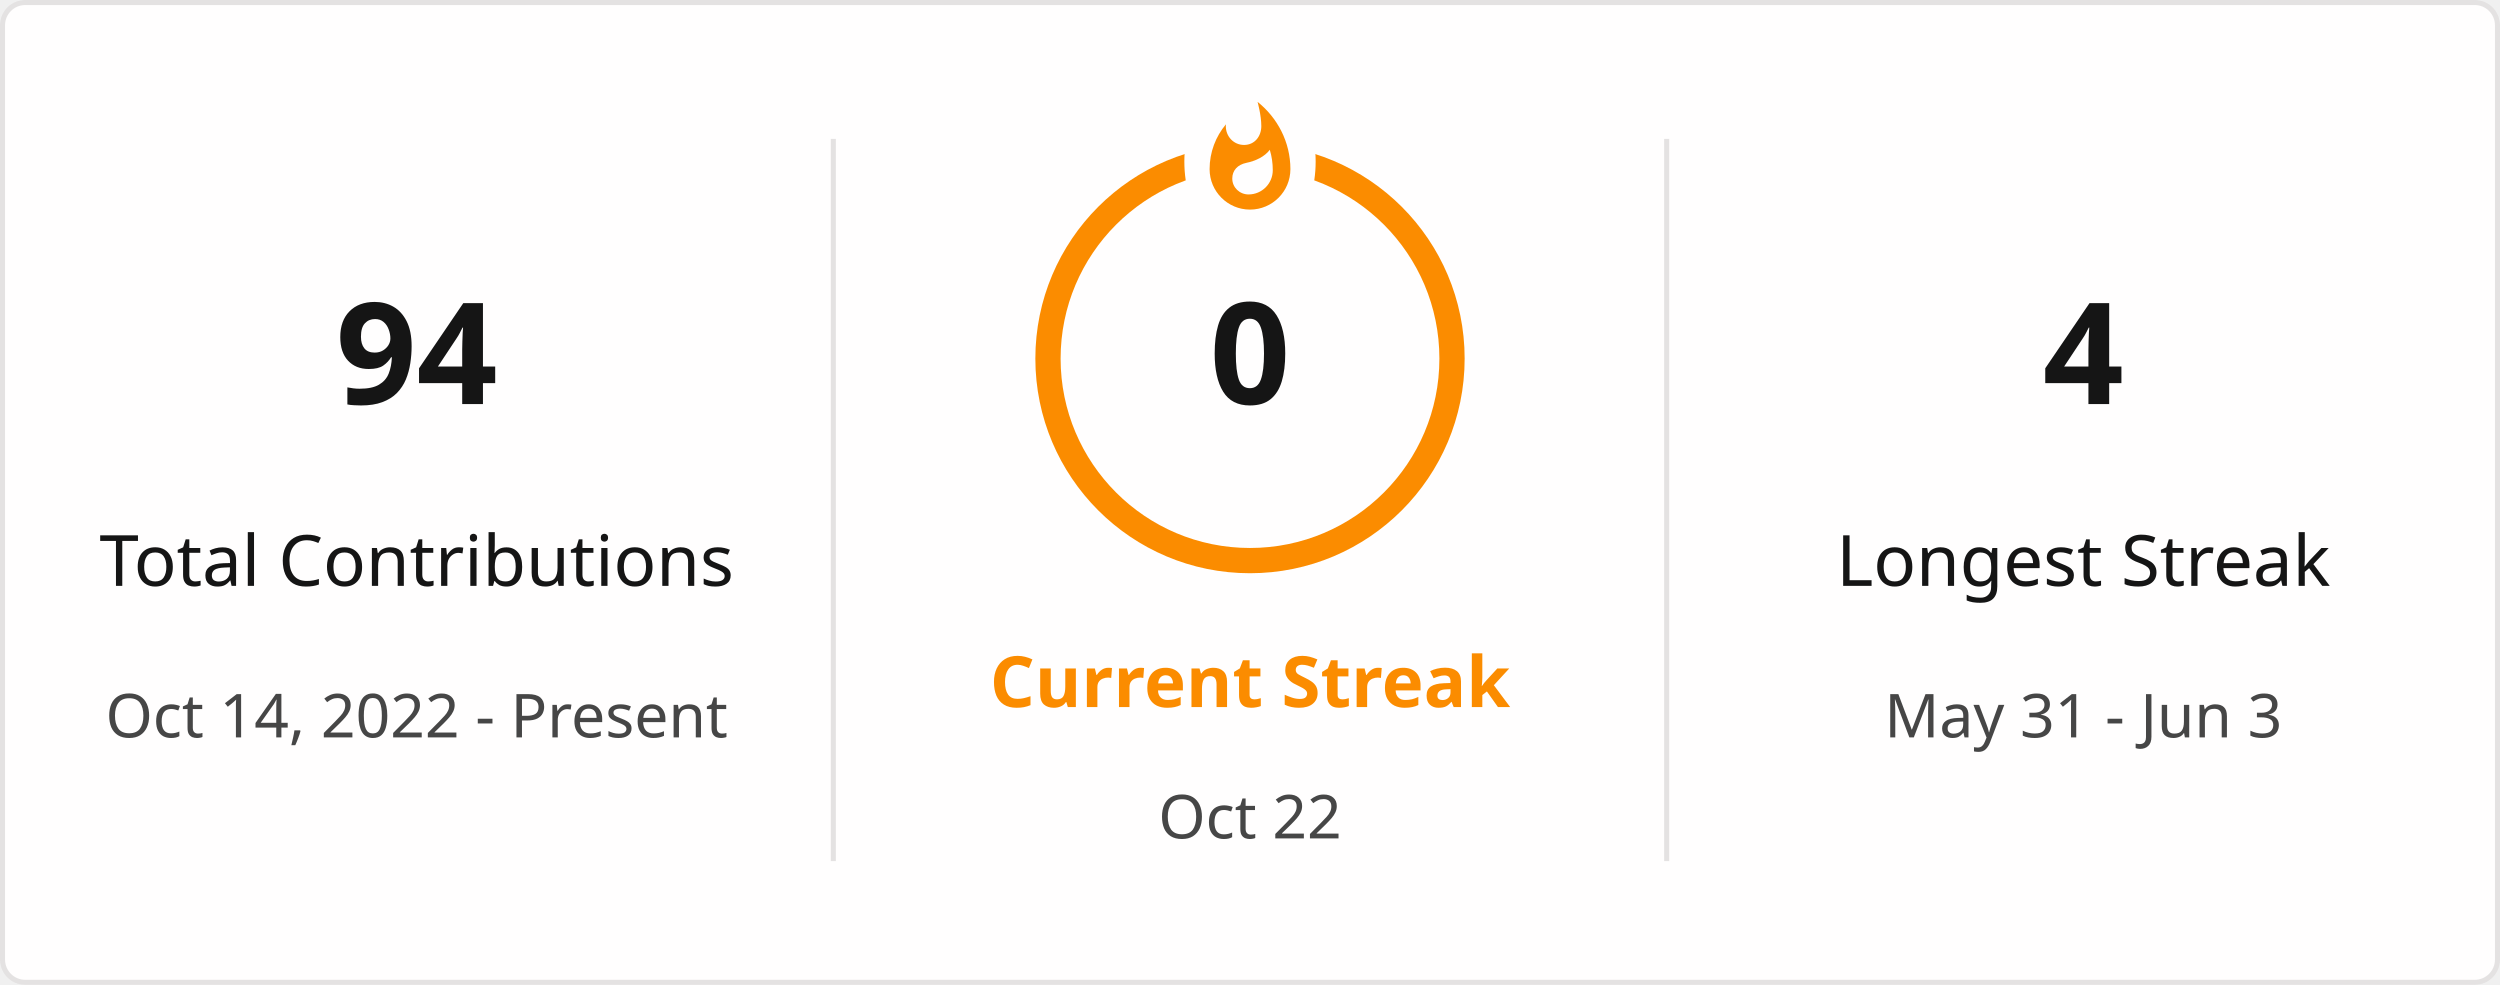
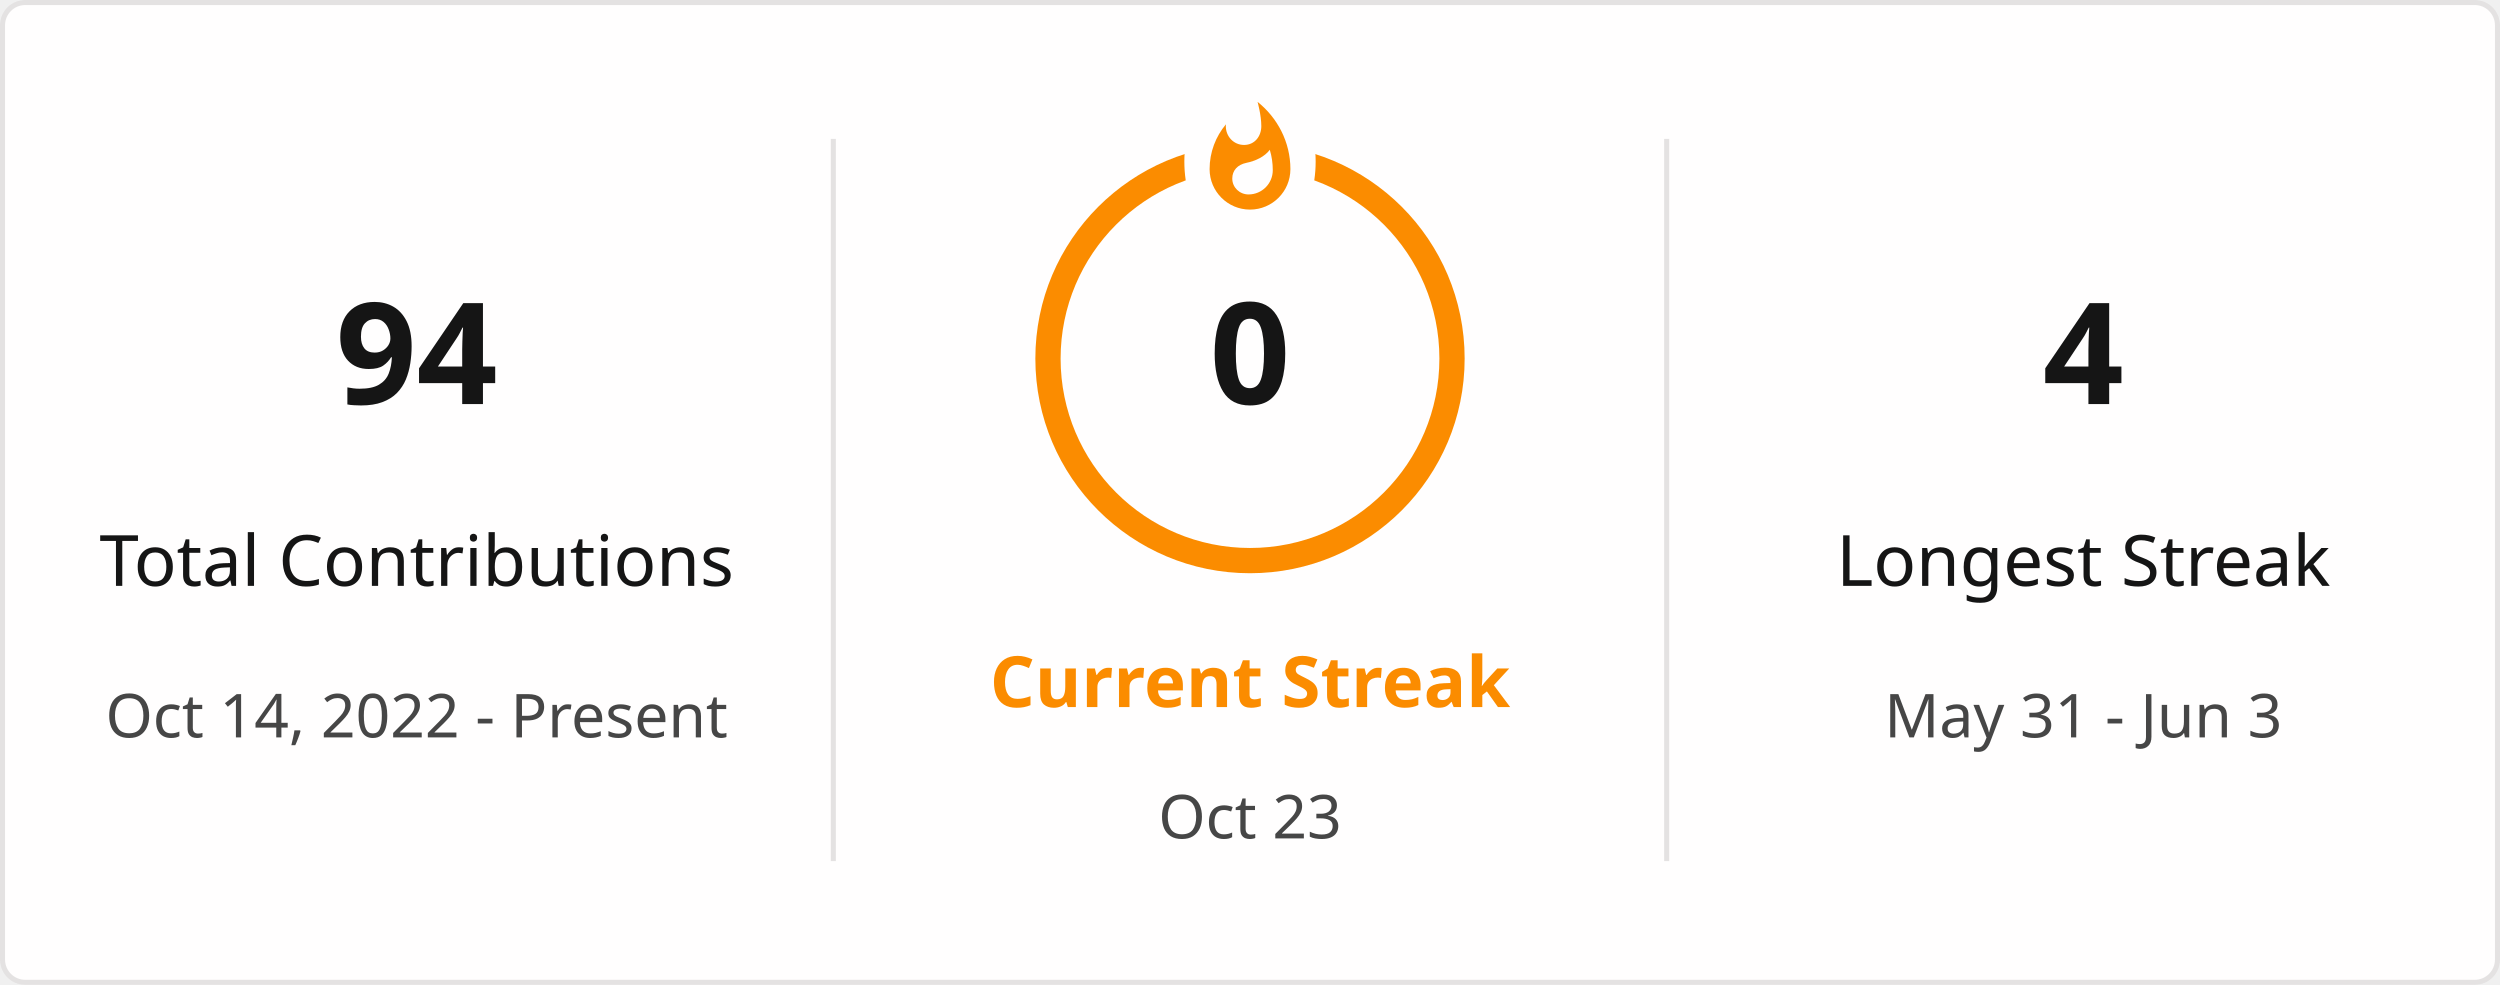
<svg xmlns="http://www.w3.org/2000/svg" style="isolation: isolate" viewBox="0 0 495 195" width="495px" height="195px" direction="ltr">
  <defs>
    <clipPath id="outer_rectangle">
      <rect width="495" height="195" rx="4.5" />
    </clipPath>
    <mask id="mask_out_ring_behind_fire">
      <rect width="495" height="195" fill="white" />
      <ellipse id="mask-ellipse" cx="247.5" cy="32" rx="13" ry="18" fill="black" />
    </mask>
  </defs>
  <g clip-path="url(#outer_rectangle)">
    <g style="isolation: isolate">
      <rect stroke="#E4E2E2" fill="#FFFEFE" rx="4.5" x="0.5" y="0.5" width="494" height="194" />
    </g>
    <g style="isolation: isolate">
      <line x1="165" y1="28" x2="165" y2="170" vector-effect="non-scaling-stroke" stroke-width="1" stroke="#E4E2E2" stroke-linejoin="miter" stroke-linecap="square" stroke-miterlimit="3" />
      <line x1="330" y1="28" x2="330" y2="170" vector-effect="non-scaling-stroke" stroke-width="1" stroke="#E4E2E2" stroke-linejoin="miter" stroke-linecap="square" stroke-miterlimit="3" />
    </g>
    <g style="isolation: isolate">
      <g transform="translate(82.5, 48)">
        <text x="0" y="32" stroke-width="0" text-anchor="middle" fill="#151515" stroke="none" font-family="&quot;Segoe UI&quot;, Ubuntu, sans-serif" font-weight="700" font-size="28px" font-style="normal" style="opacity: 1; opacity: 1;">
                        94
                    </text>
      </g>
      <g transform="translate(82.5, 84)">
        <text x="0" y="32" stroke-width="0" text-anchor="middle" fill="#151515" stroke="none" font-family="&quot;Segoe UI&quot;, Ubuntu, sans-serif" font-weight="400" font-size="14px" font-style="normal" style="opacity: 1; opacity: 1;">
                        Total Contributions
                    </text>
      </g>
      <g transform="translate(82.5, 114)">
        <text x="0" y="32" stroke-width="0" text-anchor="middle" fill="#464646" stroke="none" font-family="&quot;Segoe UI&quot;, Ubuntu, sans-serif" font-weight="400" font-size="12px" font-style="normal" style="opacity: 1; opacity: 1;">
                        Oct 14, 2022 - Present
                    </text>
      </g>
    </g>
    <g style="isolation: isolate">
      <g transform="translate(247.5, 108)">
        <text x="0" y="32" stroke-width="0" text-anchor="middle" fill="#FB8C00" stroke="none" font-family="&quot;Segoe UI&quot;, Ubuntu, sans-serif" font-weight="700" font-size="14px" font-style="normal" style="opacity: 1; opacity: 1;">
                        Current Streak
                    </text>
      </g>
      <g transform="translate(247.5, 145)">
        <text x="0" y="21" stroke-width="0" text-anchor="middle" fill="#464646" stroke="none" font-family="&quot;Segoe UI&quot;, Ubuntu, sans-serif" font-weight="400" font-size="12px" font-style="normal" style="opacity: 1; opacity: 1;">
-                         Oct 22
+                         Oct 23
                    </text>
      </g>
      <g mask="url(#mask_out_ring_behind_fire)">
        <circle cx="247.5" cy="71" r="40" fill="none" stroke="#FB8C00" stroke-width="5" style="opacity: 1; opacity: 1;" />
      </g>
      <g transform="translate(247.5, 19.5)" stroke-opacity="0" style="opacity: 1; opacity: 1;">
        <path d="M -12 -0.5 L 15 -0.5 L 15 23.5 L -12 23.5 L -12 -0.5 Z" fill="none" />
        <path d="M 1.5 0.67 C 1.5 0.67 2.24 3.32 2.24 5.47 C 2.24 7.53 0.89 9.2 -1.17 9.2 C -3.23 9.2 -4.79 7.53 -4.79 5.47 L -4.76 5.11 C -6.78 7.51 -8 10.62 -8 13.99 C -8 18.41 -4.42 22 0 22 C 4.42 22 8 18.41 8 13.99 C 8 8.6 5.41 3.79 1.5 0.67 Z M -0.29 19 C -2.07 19 -3.51 17.6 -3.51 15.86 C -3.51 14.24 -2.46 13.1 -0.7 12.74 C 1.07 12.38 2.9 11.53 3.92 10.16 C 4.31 11.45 4.51 12.81 4.51 14.2 C 4.51 16.85 2.36 19 -0.29 19 Z" fill="#FB8C00" stroke-opacity="0" />
      </g>
      <g transform="translate(247.5, 48)">
        <text x="0" y="32" stroke-width="0" text-anchor="middle" fill="#151515" stroke="none" font-family="&quot;Segoe UI&quot;, Ubuntu, sans-serif" font-weight="700" font-size="28px" font-style="normal" style="font-size: 28px;">
                        0
                    </text>
      </g>
    </g>
    <g style="isolation: isolate">
      <g transform="translate(412.5, 48)">
        <text x="0" y="32" stroke-width="0" text-anchor="middle" fill="#151515" stroke="none" font-family="&quot;Segoe UI&quot;, Ubuntu, sans-serif" font-weight="700" font-size="28px" font-style="normal" style="opacity: 1; opacity: 1;">
                        4
                    </text>
      </g>
      <g transform="translate(412.5, 84)">
        <text x="0" y="32" stroke-width="0" text-anchor="middle" fill="#151515" stroke="none" font-family="&quot;Segoe UI&quot;, Ubuntu, sans-serif" font-weight="400" font-size="14px" font-style="normal" style="opacity: 1; opacity: 1;">
                        Longest Streak
                    </text>
      </g>
      <g transform="translate(412.5, 114)">
        <text x="0" y="32" stroke-width="0" text-anchor="middle" fill="#464646" stroke="none" font-family="&quot;Segoe UI&quot;, Ubuntu, sans-serif" font-weight="400" font-size="12px" font-style="normal" style="opacity: 1; opacity: 1;">
                        May 31 - Jun 3
                    </text>
      </g>
    </g>
  </g>
</svg>
